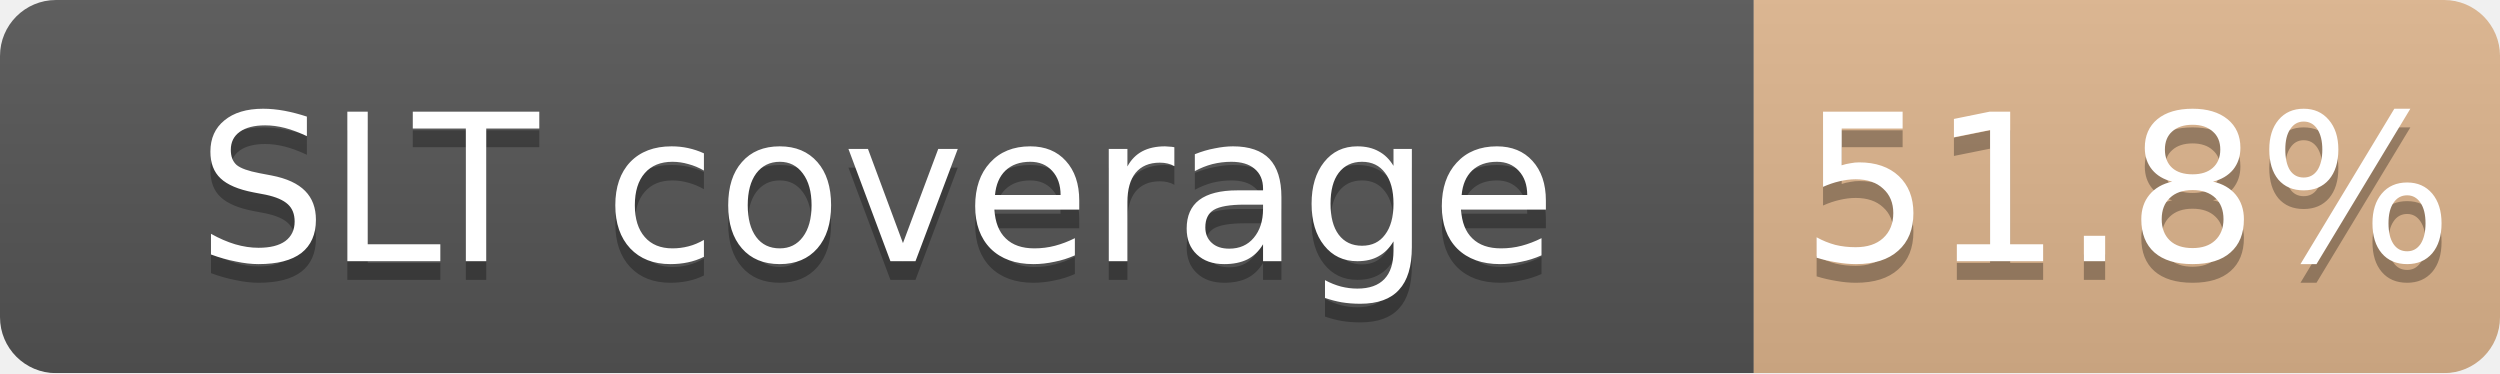
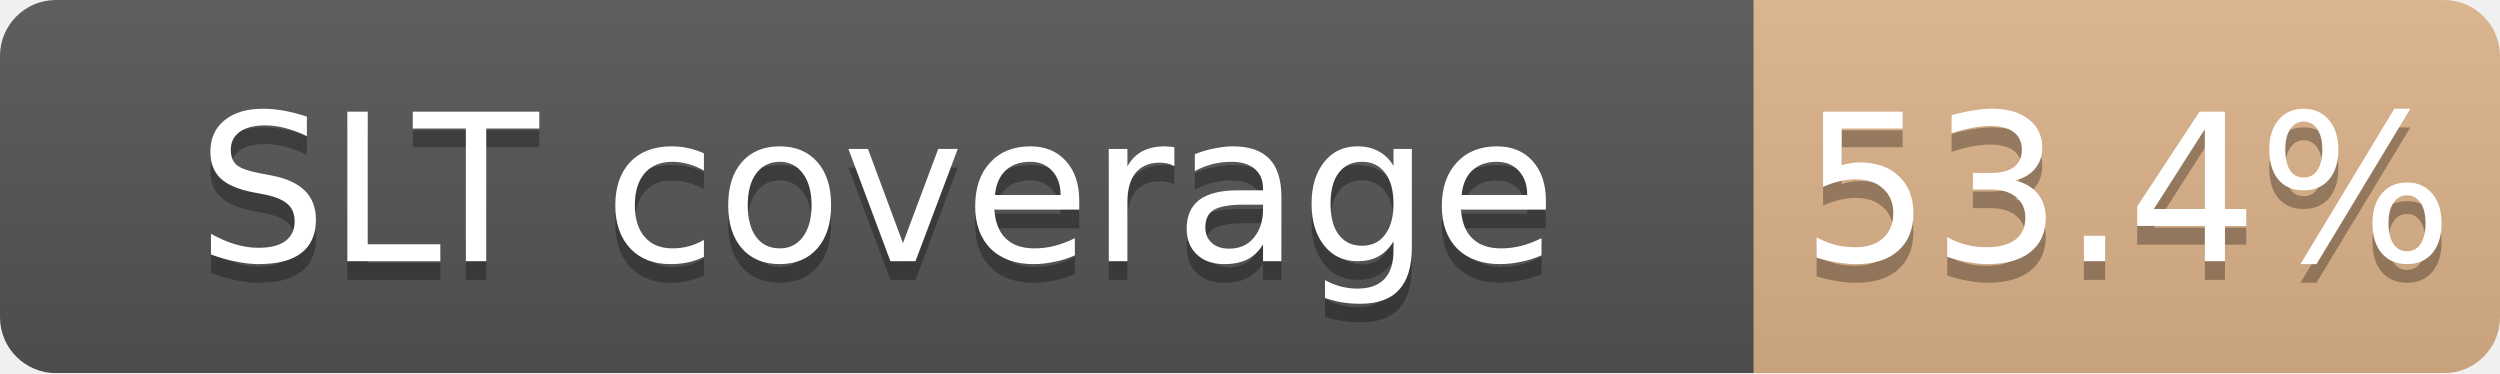
<svg xmlns="http://www.w3.org/2000/svg" width="134" height="20">
  <linearGradient id="b" x2="0" y2="100%">
    <stop offset="0" stop-color="#bbb" stop-opacity=".1" />
    <stop offset="1" stop-opacity=".1" />
  </linearGradient>
  <mask id="a">
    <rect width="134" height="20" rx="3" fill="#fff" />
  </mask>
  <g mask="url(#a)">
    <path fill="#555" d="M0 0h94v20H0z" />
-     <path fill="#CD7F32" fill-opacity="0.52" d="M94 0h40v20H94z" />
+     <path fill="#CD7F32" fill-opacity="0.53" d="M94 0h40v20H94z" />
    <path fill="url(#b)" d="M0 0h134v20H0z" />
  </g>
  <g fill="#fff" text-anchor="middle" font-family="DejaVu Sans,Verdana,Geneva,sans-serif" font-size="11">
    <text x="47.0" y="15" fill="#010101" fill-opacity=".3">SLT coverage</text>
    <text x="47.0" y="14">SLT coverage</text>
-     <text x="114.0" y="15" fill="#010101" fill-opacity=".3">51.8%</text>
-     <text x="114.0" y="14">51.8%</text>
+     <text x="114.0" y="15" fill="#010101" fill-opacity=".3">53.4%</text>
+     <text x="114.0" y="14">53.4%</text>
  </g>
</svg>
